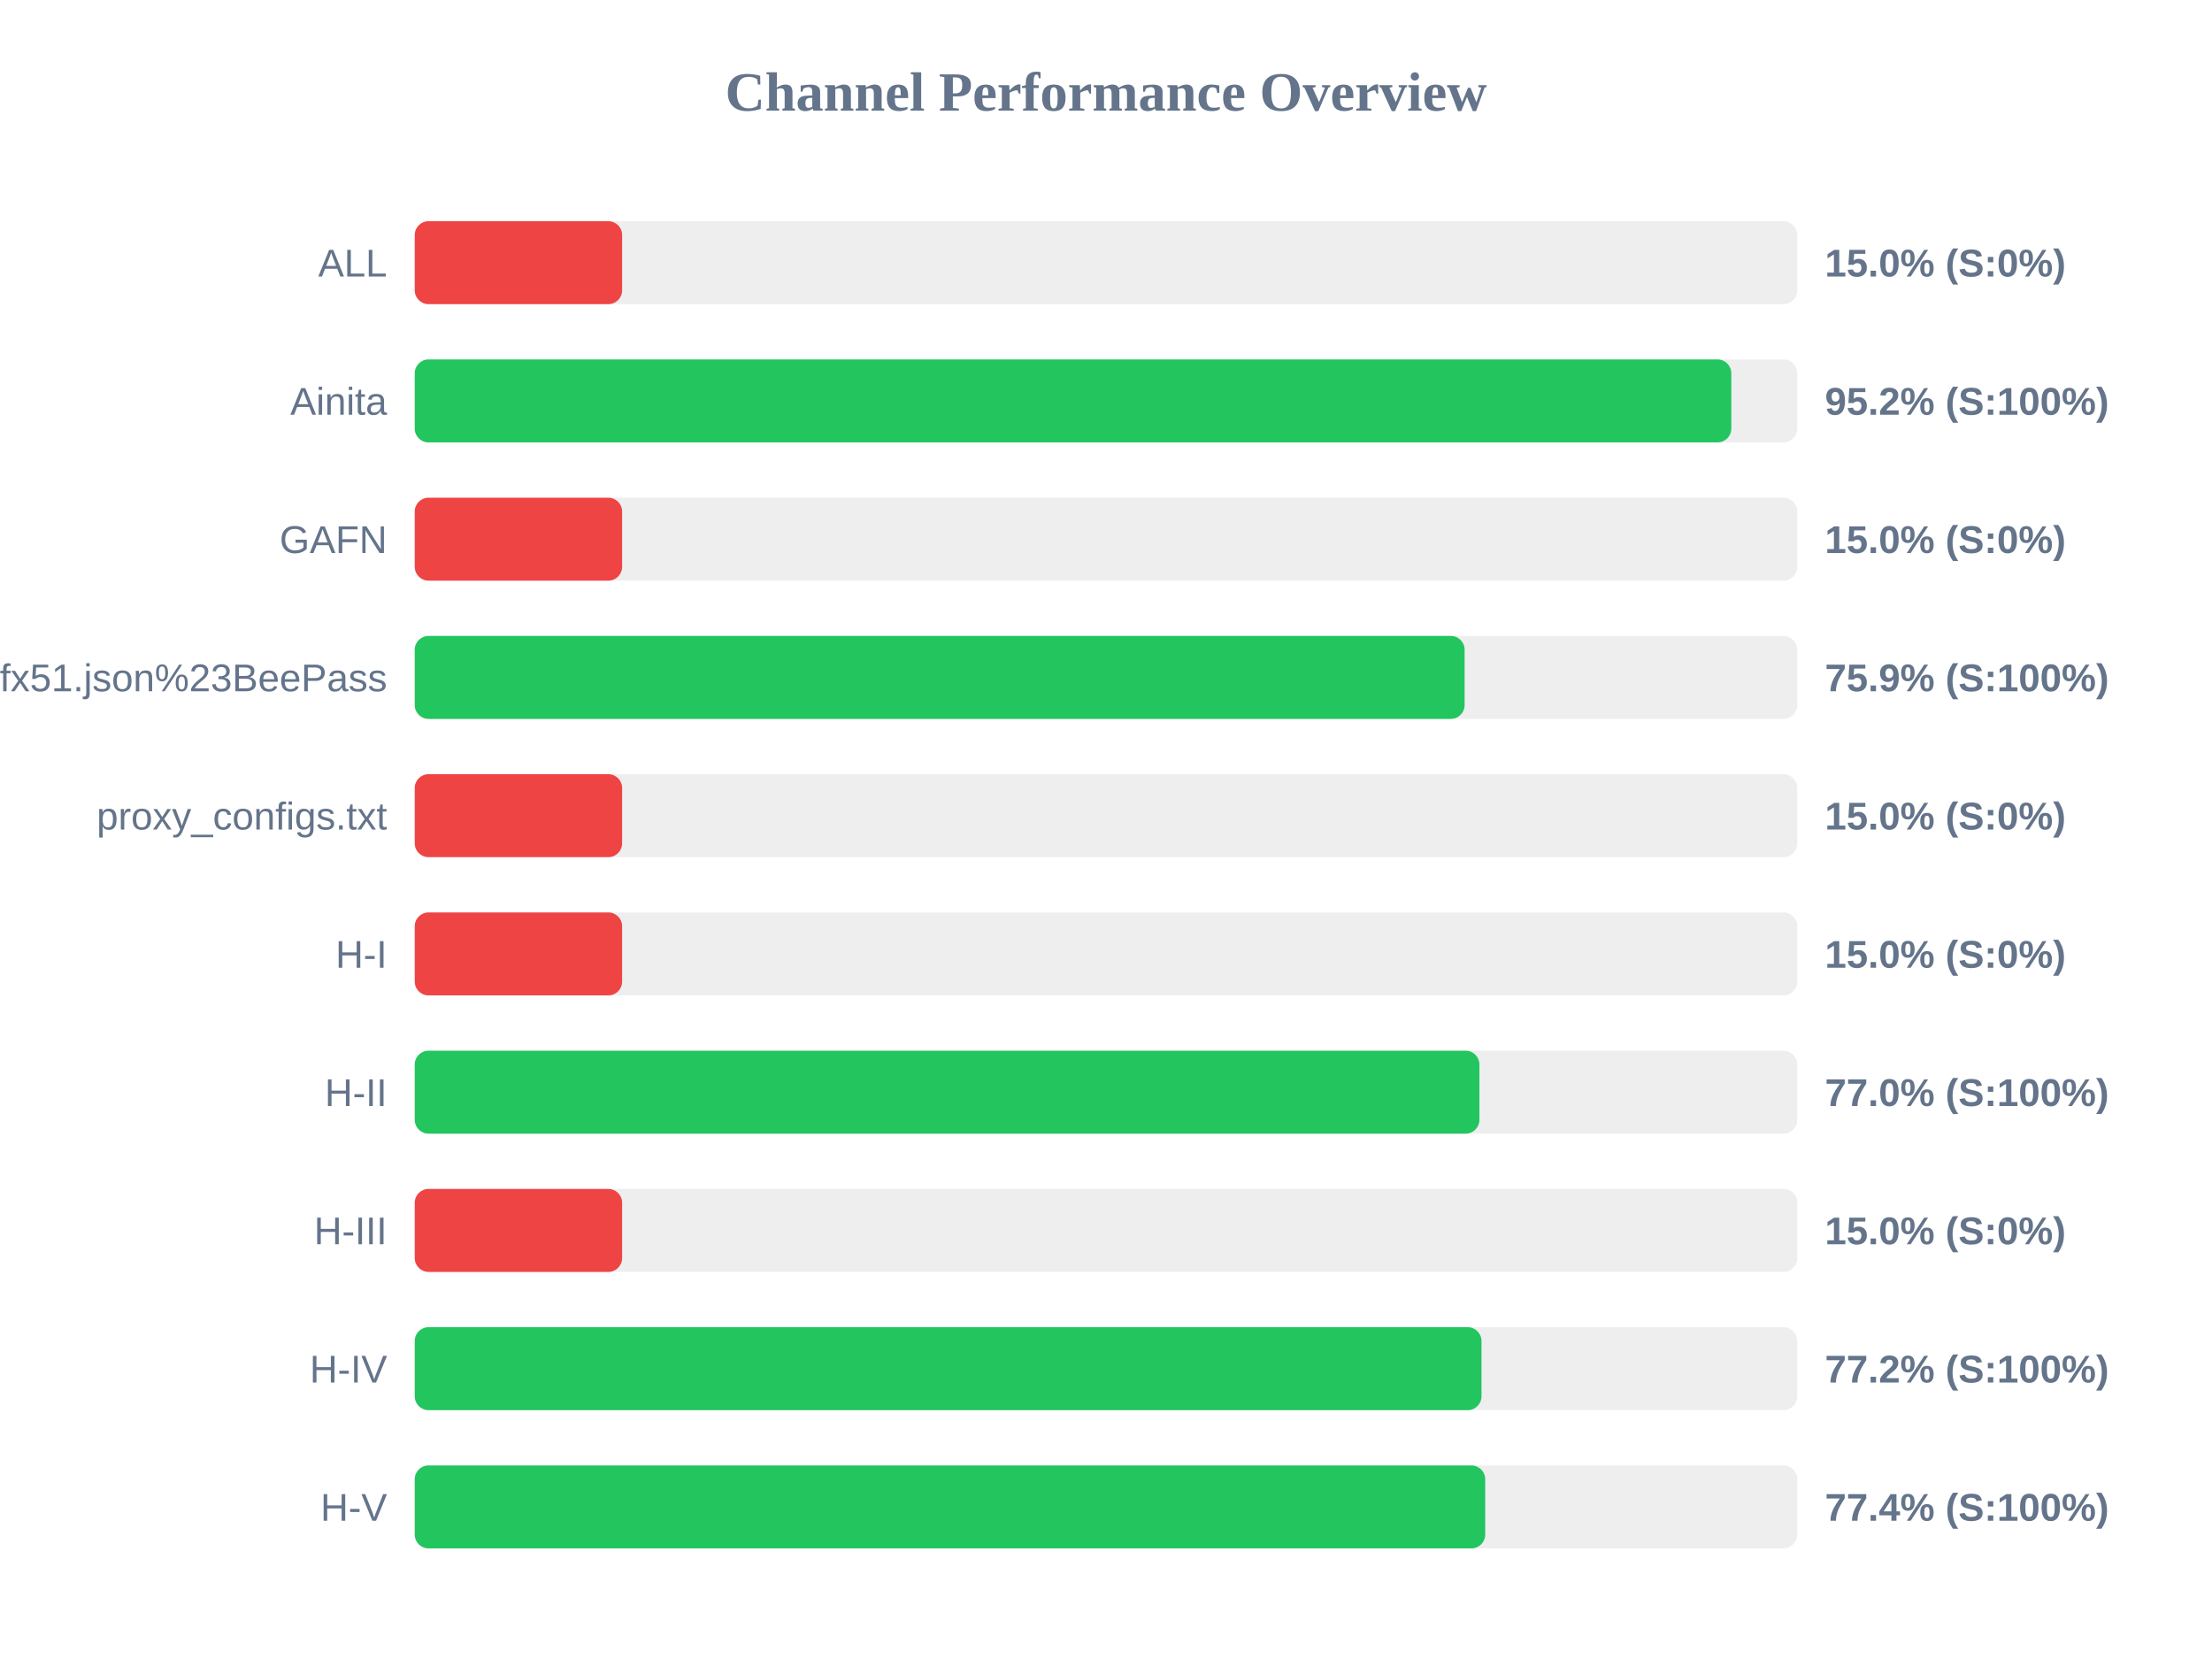
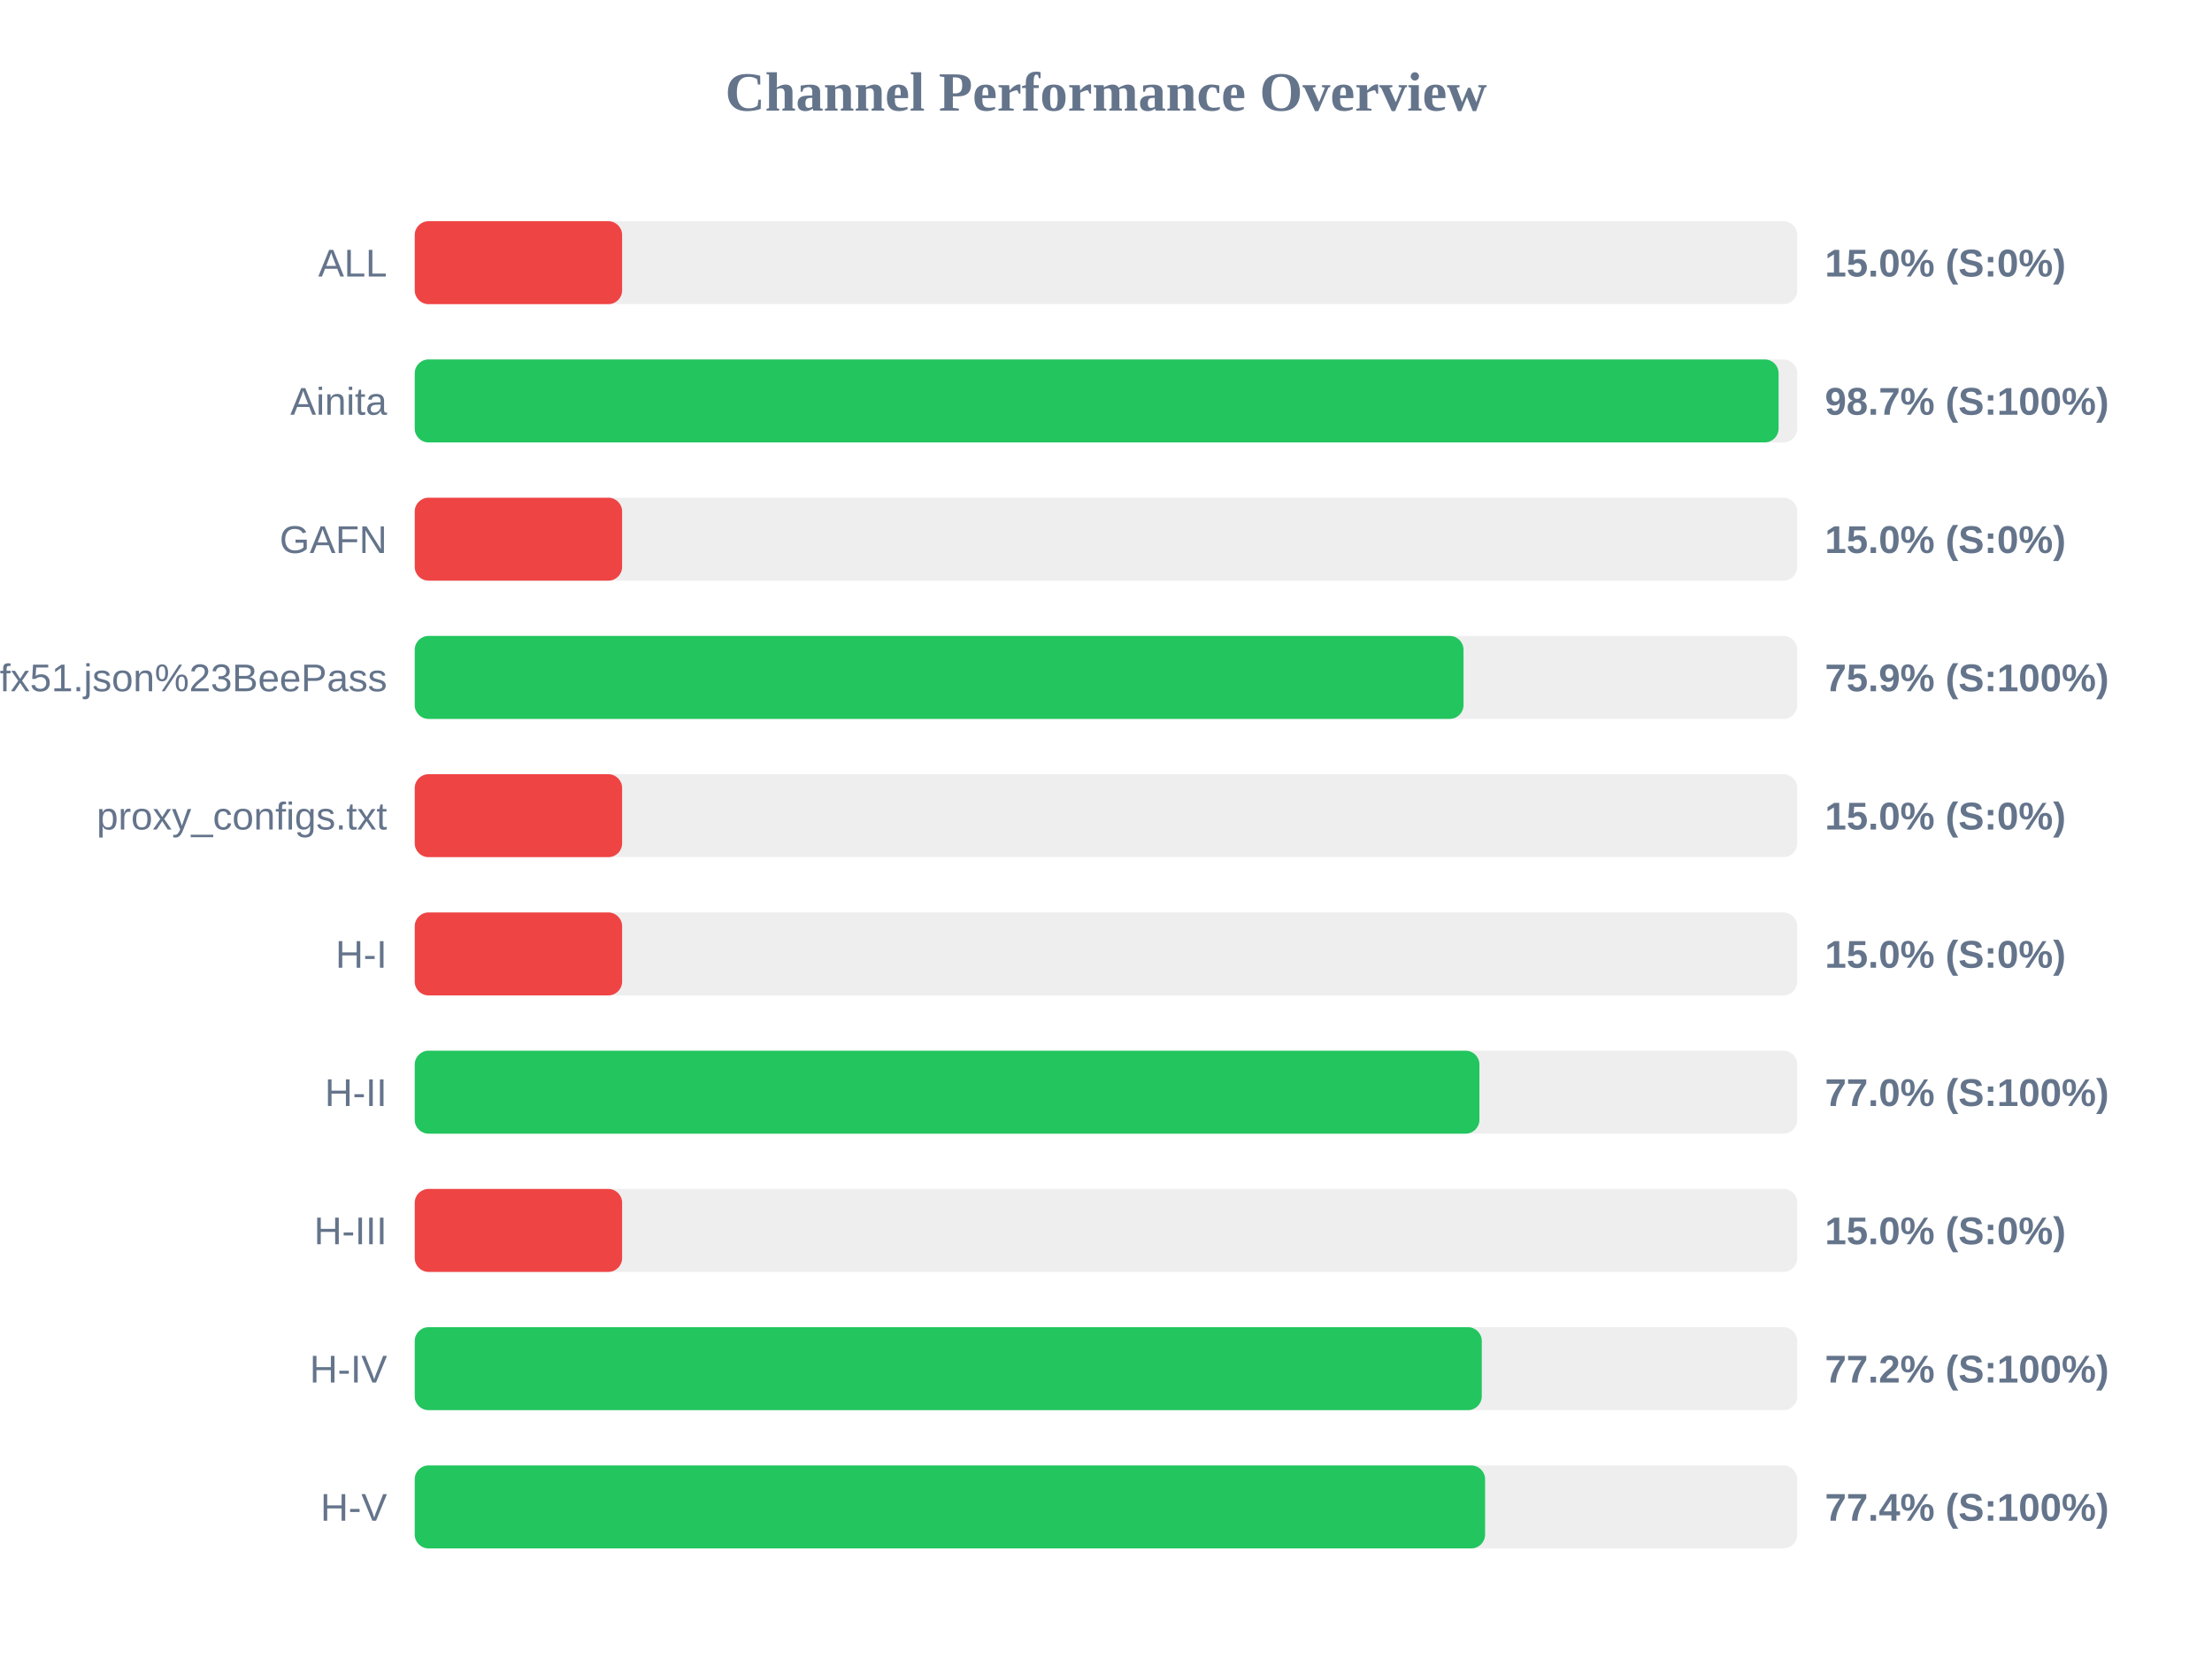
<svg xmlns="http://www.w3.org/2000/svg" width="800" height="600" version="1.1">
  <style>
        .row { font: 14px Arial; fill: #64748b; }
        .score { font: bold 14px Arial; fill: #64748b; }
    </style>
  <text x="400" y="40" text-anchor="middle" font-size="20px" font-weight="bold" fill="#64748b">Channel Performance Overview</text>
  <rect x="150" y="80" width="500" height="30" fill="#eee" rx="5" />
  <rect x="150" y="80" width="75.0" height="30" fill="#ef4444" rx="5" />
  <text x="140" y="100" text-anchor="end" class="row">ALL</text>
  <text x="660" y="100" text-anchor="start" class="score">15.0% (S:0%)</text>
  <rect x="150" y="130" width="500" height="30" fill="#eee" rx="5" />
-   <rect x="150" y="130" width="476.15" height="30" fill="#22c55e" rx="5" />
+   <rect x="150" y="130" width="493.25" height="30" fill="#22c55e" rx="5" />
  <text x="140" y="150" text-anchor="end" class="row">Ainita</text>
-   <text x="660" y="150" text-anchor="start" class="score">95.2% (S:100%)</text>
+   <text x="660" y="150" text-anchor="start" class="score">98.7% (S:100%)</text>
  <rect x="150" y="180" width="500" height="30" fill="#eee" rx="5" />
  <rect x="150" y="180" width="75.0" height="30" fill="#ef4444" rx="5" />
  <text x="140" y="200" text-anchor="end" class="row">GAFN</text>
  <text x="660" y="200" text-anchor="start" class="score">15.0% (S:0%)</text>
  <rect x="150" y="230" width="500" height="30" fill="#eee" rx="5" />
-   <rect x="150" y="230" width="379.7" height="30" fill="#22c55e" rx="5" />
+   <rect x="150" y="230" width="379.3" height="30" fill="#22c55e" rx="5" />
  <text x="140" y="250" text-anchor="end" class="row">sub?s=ssconf%3A%2F%2Fs3.amazonaws.com%2Fbeedynconprd%2Fzf38bv6oxi1nv3wfkpmxyfl8yj5fargza3foantoalu16vznl0ckxx7bgf1ufx51.json%23BeePass</text>
  <text x="660" y="250" text-anchor="start" class="score">75.9% (S:100%)</text>
  <rect x="150" y="280" width="500" height="30" fill="#eee" rx="5" />
  <rect x="150" y="280" width="75.0" height="30" fill="#ef4444" rx="5" />
  <text x="140" y="300" text-anchor="end" class="row">proxy_configs.txt</text>
  <text x="660" y="300" text-anchor="start" class="score">15.0% (S:0%)</text>
  <rect x="150" y="330" width="500" height="30" fill="#eee" rx="5" />
  <rect x="150" y="330" width="75.0" height="30" fill="#ef4444" rx="5" />
  <text x="140" y="350" text-anchor="end" class="row">H-I</text>
  <text x="660" y="350" text-anchor="start" class="score">15.0% (S:0%)</text>
  <rect x="150" y="380" width="500" height="30" fill="#eee" rx="5" />
  <rect x="150" y="380" width="385.05" height="30" fill="#22c55e" rx="5" />
  <text x="140" y="400" text-anchor="end" class="row">H-II</text>
  <text x="660" y="400" text-anchor="start" class="score">77.0% (S:100%)</text>
  <rect x="150" y="430" width="500" height="30" fill="#eee" rx="5" />
  <rect x="150" y="430" width="75.0" height="30" fill="#ef4444" rx="5" />
  <text x="140" y="450" text-anchor="end" class="row">H-III</text>
  <text x="660" y="450" text-anchor="start" class="score">15.0% (S:0%)</text>
  <rect x="150" y="480" width="500" height="30" fill="#eee" rx="5" />
-   <rect x="150" y="480" width="385.8" height="30" fill="#22c55e" rx="5" />
+   <rect x="150" y="480" width="385.9" height="30" fill="#22c55e" rx="5" />
  <text x="140" y="500" text-anchor="end" class="row">H-IV</text>
  <text x="660" y="500" text-anchor="start" class="score">77.2% (S:100%)</text>
  <rect x="150" y="530" width="500" height="30" fill="#eee" rx="5" />
-   <rect x="150" y="530" width="387.15" height="30" fill="#22c55e" rx="5" />
+   <rect x="150" y="530" width="387.1" height="30" fill="#22c55e" rx="5" />
  <text x="140" y="550" text-anchor="end" class="row">H-V</text>
  <text x="660" y="550" text-anchor="start" class="score">77.4% (S:100%)</text>
</svg>
